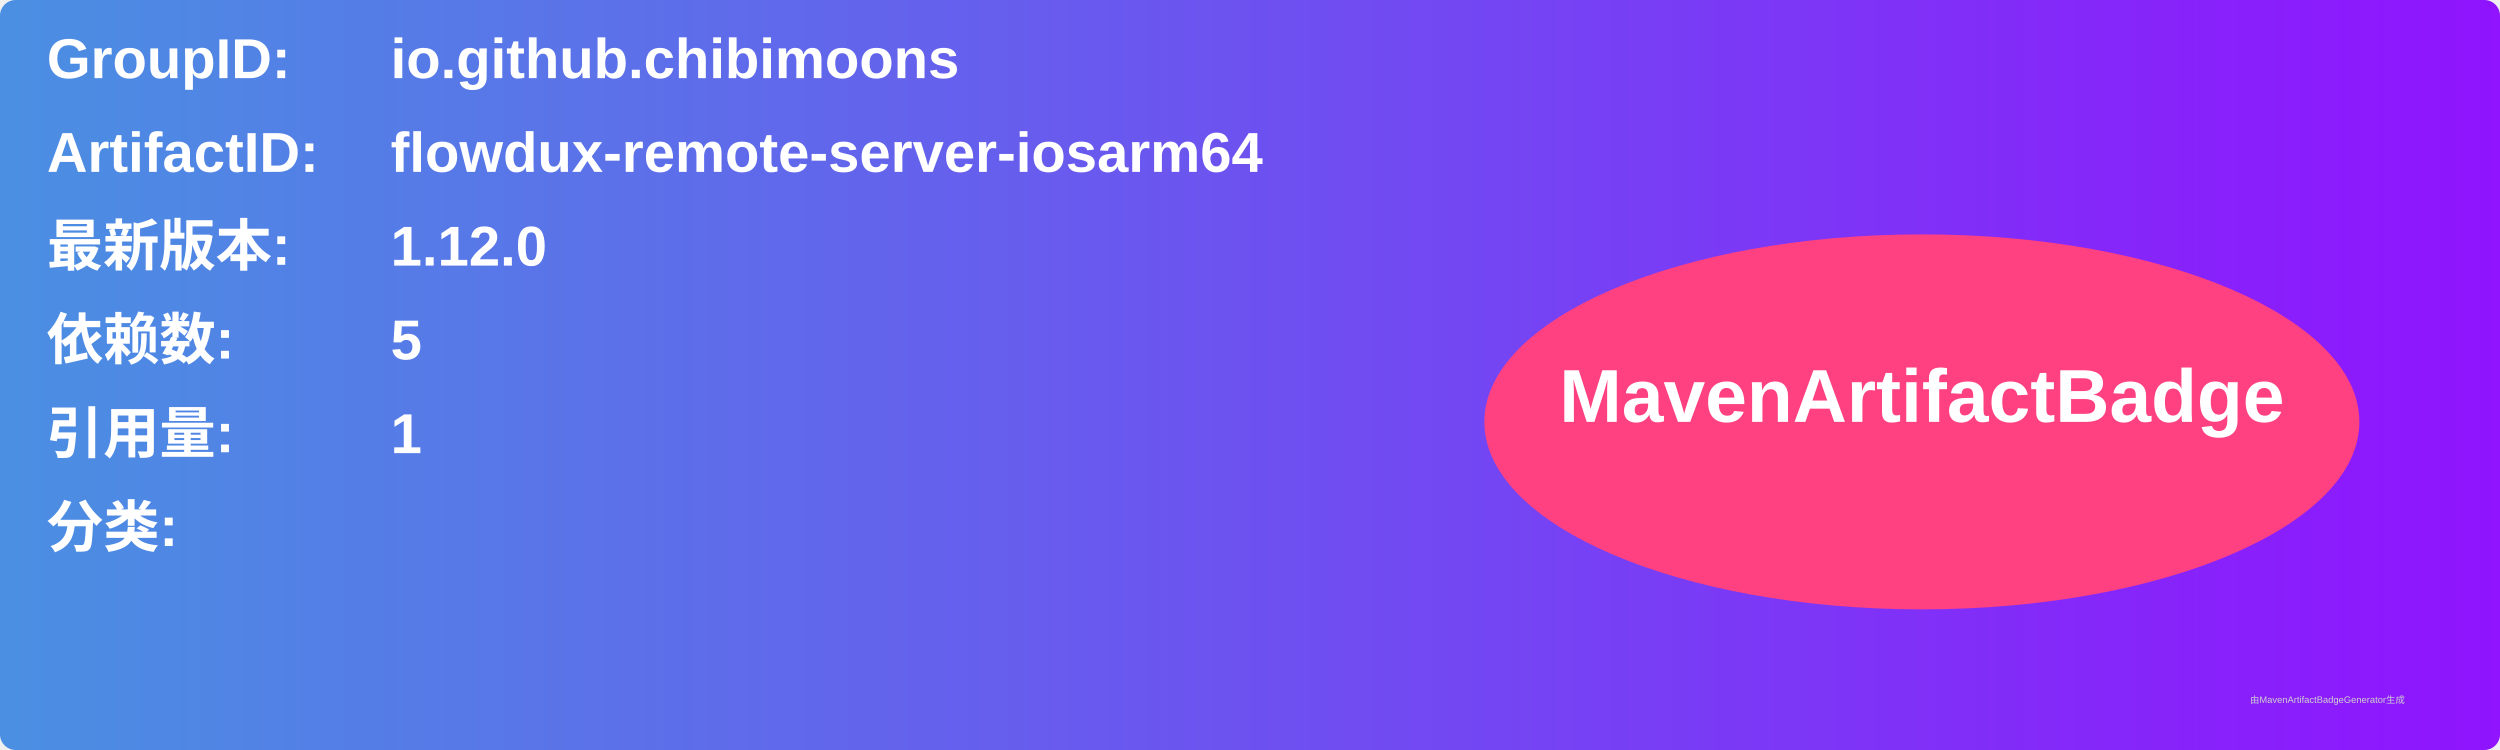
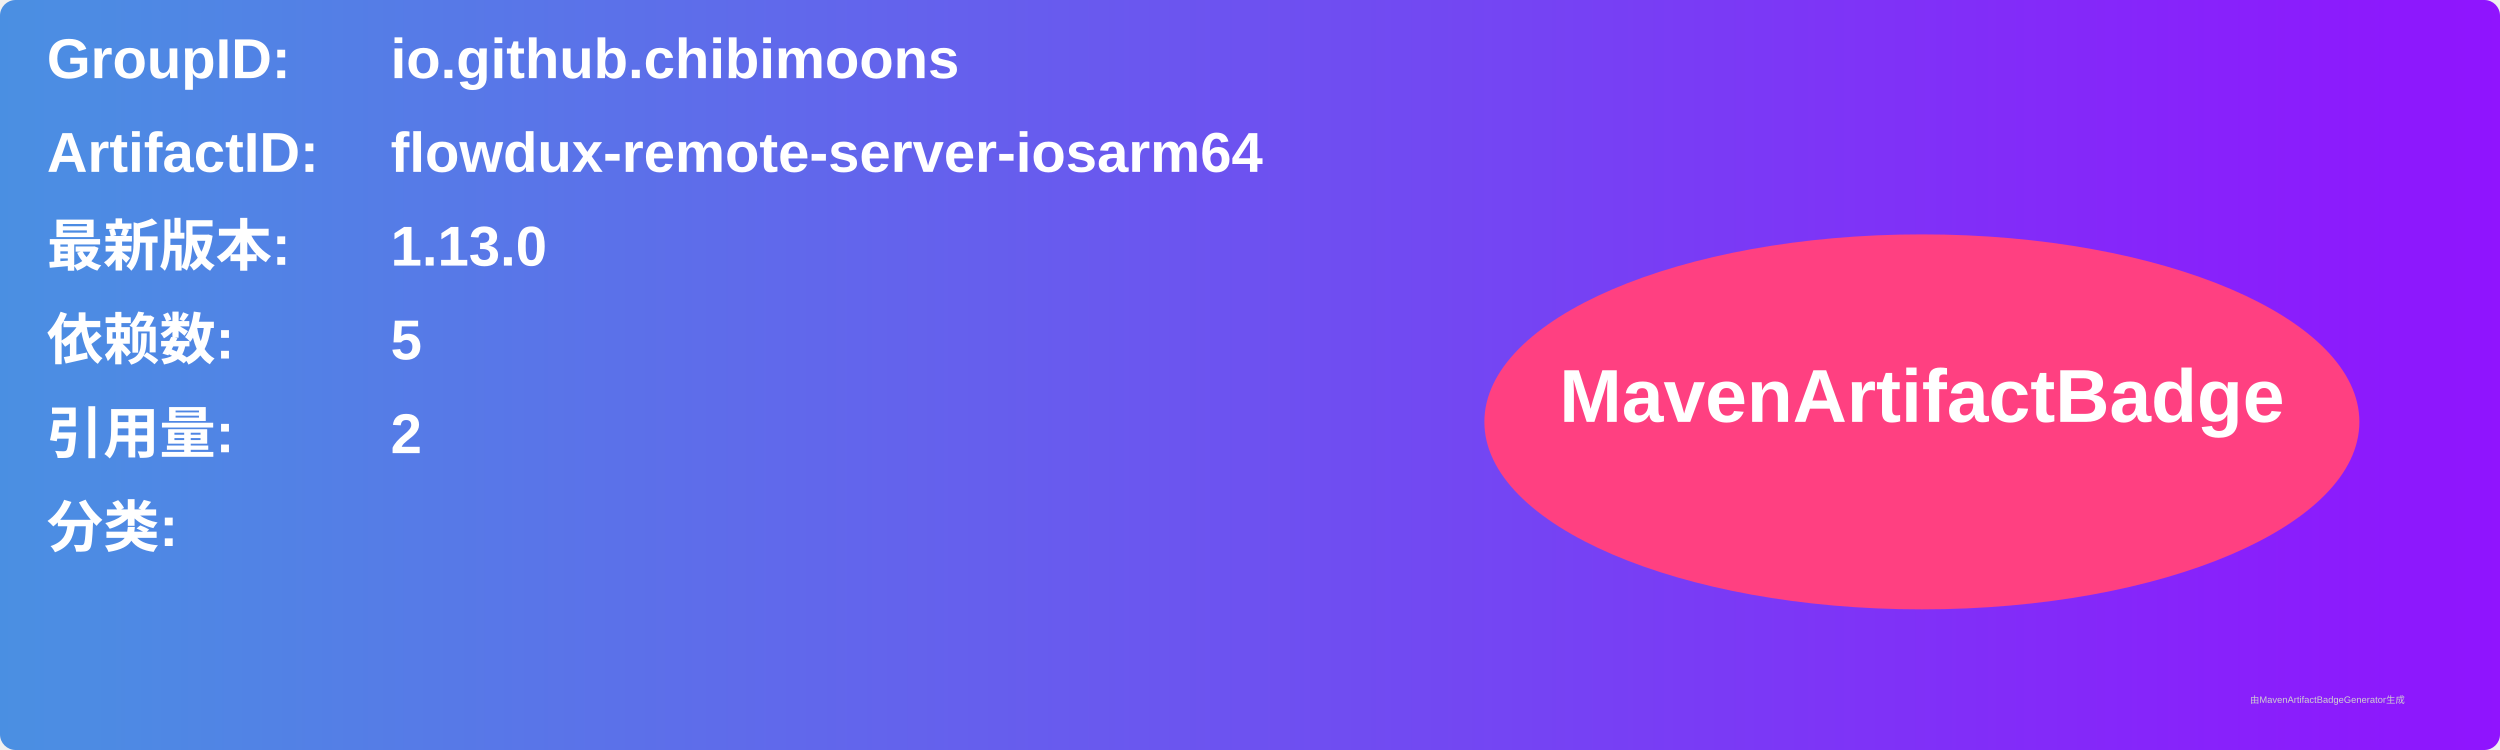
<svg xmlns="http://www.w3.org/2000/svg" width="800" height="240" viewBox="0 0 800 240">
  <linearGradient id="grad" x1="0%" y1="0%" x2="100%" y2="0%">
    <stop offset="0%" stop-color="#4a90e2" />
    <stop offset="100%" stop-color="#9013fe" />
  </linearGradient>
  <rect width="100%" height="100%" rx="5" ry="5" fill="url(#grad)" />
  <g transform="translate(15, 15)">
    <text x="0" y="10" font-family="Arial" font-size="18" fill="white" font-weight="bold" width="260">GroupID:</text>
    <text x="110" y="10" font-family="Arial" font-size="18" fill="white" font-weight="bold" width="460">io.github.chibimoons</text>
    <text x="0" y="40" font-family="Arial" font-size="18" fill="white" font-weight="bold" width="260">ArtifactID:</text>
    <text x="110" y="40" font-family="Arial" font-size="18" fill="white" font-weight="bold" width="460">flowdux-remote-server-iosarm64</text>
    <text x="0" y="70" font-family="Arial" font-size="18" fill="white" font-weight="bold">最新版本:</text>
    <text x="110" y="70" font-family="Arial" font-size="18" fill="white" font-weight="bold">
-       <tspan font-weight="bold">1.12.0</tspan>
+       <tspan font-weight="bold">1.13.0</tspan>
    </text>
    <text x="0" y="100" font-family="Arial" font-size="18" fill="white" font-weight="bold">依赖数: </text>
    <text x="110" y="100" font-family="Arial" font-size="18" fill="white">
      <tspan font-weight="bold">5</tspan>
    </text>
    <text x="0" y="130" font-family="Arial" font-size="18" fill="white" font-weight="bold">引用量: </text>
    <text x="110" y="130" font-family="Arial" font-size="18" fill="white">
-       <tspan font-weight="bold">1</tspan>
+       <tspan font-weight="bold">2</tspan>
    </text>
    <text x="0" y="160" font-family="Arial" font-size="18" fill="white" font-weight="bold">分类:</text>
    <text x="10" y="190" font-family="Arial" font-size="10" fill="white">
      <tspan font-weight="bold" />
    </text>
    <ellipse cx="600" cy="120" rx="140" ry="60" fill="#ff4081" />
    <text x="600" y="120" text-anchor="middle" font-family="Arial" font-size="24" fill="white" font-weight="bold">MavenArtifactBadge</text>
  </g>
  <text x="720" y="225" font-family="Arial" font-size="3" fill="#d0d0d0">由MavenArtifactBadgeGenerator生成</text>
</svg>
